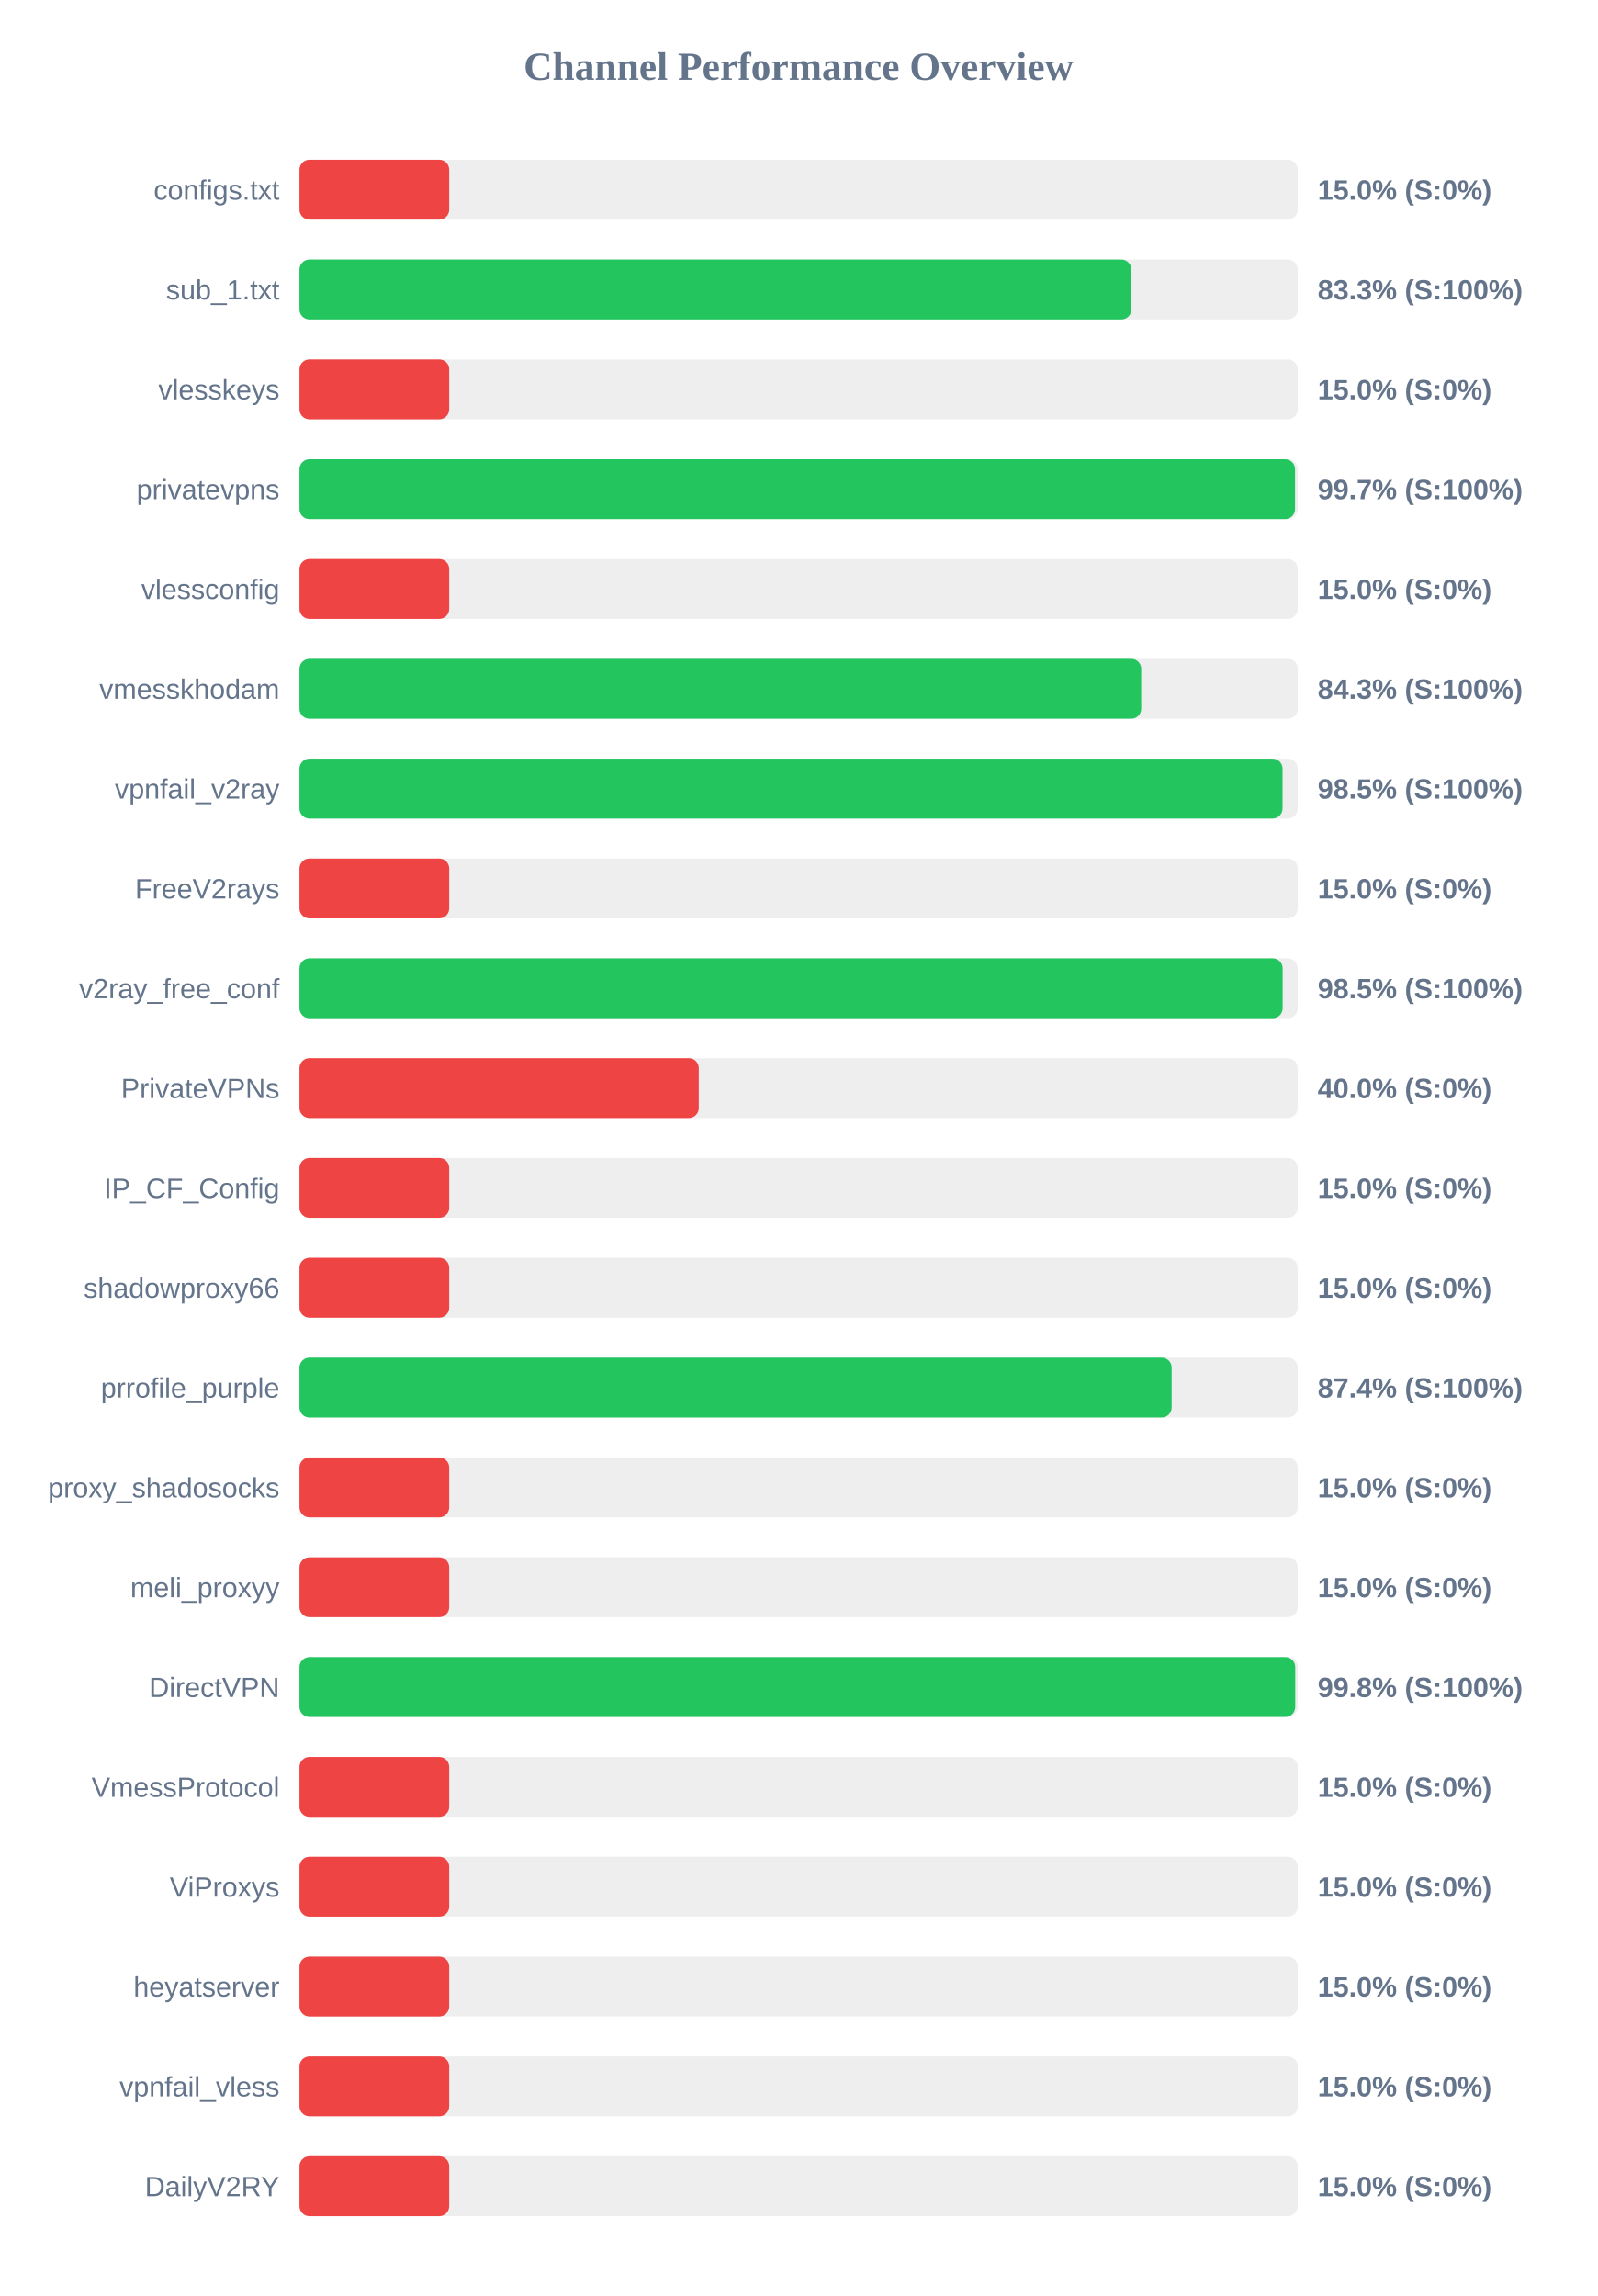
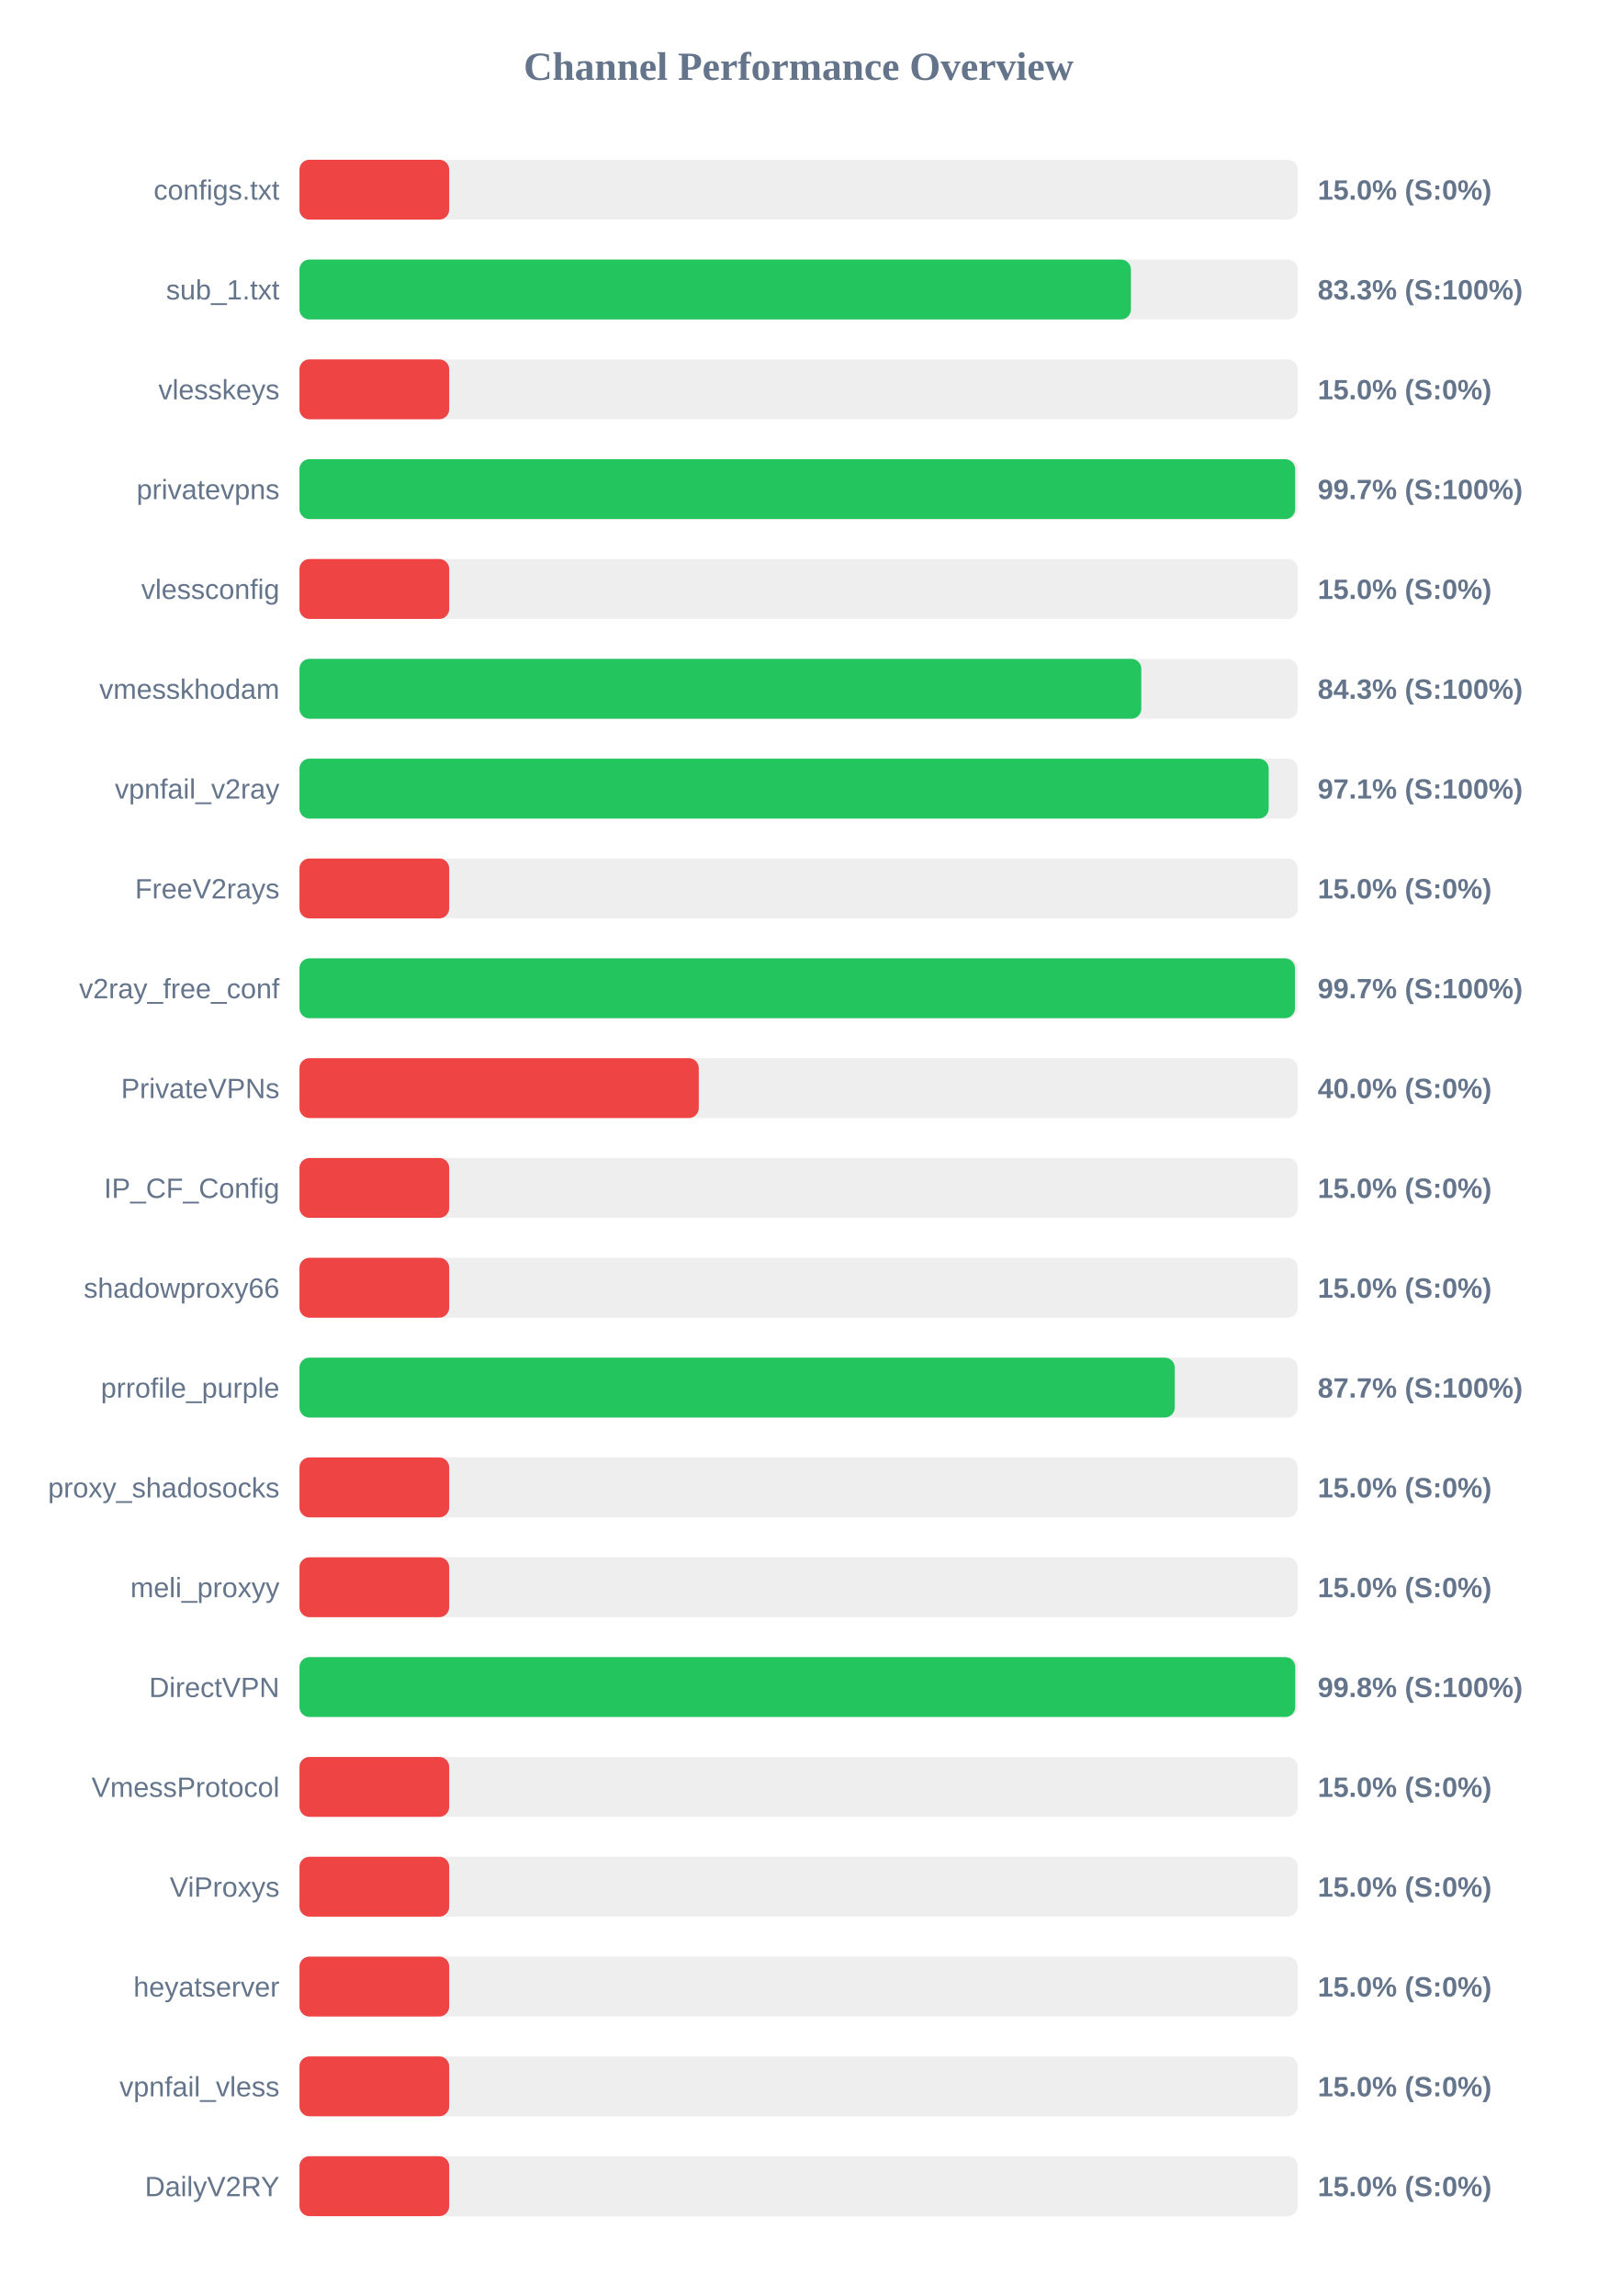
<svg xmlns="http://www.w3.org/2000/svg" width="800" height="1150" version="1.1">
  <style>
        .row { font: 14px Arial; fill: #64748b; }
        .score { font: bold 14px Arial; fill: #64748b; }
    </style>
  <text x="400" y="40" text-anchor="middle" font-size="20px" font-weight="bold" fill="#64748b">Channel Performance Overview</text>
  <rect x="150" y="80" width="500" height="30" fill="#eee" rx="5" />
  <rect x="150" y="80" width="75.0" height="30" fill="#ef4444" rx="5" />
  <text x="140" y="100" text-anchor="end" class="row">configs.txt</text>
  <text x="660" y="100" text-anchor="start" class="score">15.0% (S:0%)</text>
  <rect x="150" y="130" width="500" height="30" fill="#eee" rx="5" />
-   <rect x="150" y="130" width="416.65" height="30" fill="#22c55e" rx="5" />
+   <rect x="150" y="130" width="416.45" height="30" fill="#22c55e" rx="5" />
  <text x="140" y="150" text-anchor="end" class="row">sub_1.txt</text>
  <text x="660" y="150" text-anchor="start" class="score">83.3% (S:100%)</text>
  <rect x="150" y="180" width="500" height="30" fill="#eee" rx="5" />
  <rect x="150" y="180" width="75.0" height="30" fill="#ef4444" rx="5" />
  <text x="140" y="200" text-anchor="end" class="row">vlesskeys</text>
  <text x="660" y="200" text-anchor="start" class="score">15.0% (S:0%)</text>
  <rect x="150" y="230" width="500" height="30" fill="#eee" rx="5" />
-   <rect x="150" y="230" width="498.65" height="30" fill="#22c55e" rx="5" />
+   <rect x="150" y="230" width="498.7" height="30" fill="#22c55e" rx="5" />
  <text x="140" y="250" text-anchor="end" class="row">privatevpns</text>
  <text x="660" y="250" text-anchor="start" class="score">99.7% (S:100%)</text>
  <rect x="150" y="280" width="500" height="30" fill="#eee" rx="5" />
  <rect x="150" y="280" width="75.0" height="30" fill="#ef4444" rx="5" />
  <text x="140" y="300" text-anchor="end" class="row">vlessconfig</text>
  <text x="660" y="300" text-anchor="start" class="score">15.0% (S:0%)</text>
  <rect x="150" y="330" width="500" height="30" fill="#eee" rx="5" />
-   <rect x="150" y="330" width="421.6" height="30" fill="#22c55e" rx="5" />
+   <rect x="150" y="330" width="421.65" height="30" fill="#22c55e" rx="5" />
  <text x="140" y="350" text-anchor="end" class="row">vmesskhodam</text>
  <text x="660" y="350" text-anchor="start" class="score">84.3% (S:100%)</text>
  <rect x="150" y="380" width="500" height="30" fill="#eee" rx="5" />
-   <rect x="150" y="380" width="492.4" height="30" fill="#22c55e" rx="5" />
+   <rect x="150" y="380" width="485.45" height="30" fill="#22c55e" rx="5" />
  <text x="140" y="400" text-anchor="end" class="row">vpnfail_v2ray</text>
-   <text x="660" y="400" text-anchor="start" class="score">98.5% (S:100%)</text>
+   <text x="660" y="400" text-anchor="start" class="score">97.1% (S:100%)</text>
  <rect x="150" y="430" width="500" height="30" fill="#eee" rx="5" />
  <rect x="150" y="430" width="75.0" height="30" fill="#ef4444" rx="5" />
  <text x="140" y="450" text-anchor="end" class="row">FreeV2rays</text>
  <text x="660" y="450" text-anchor="start" class="score">15.0% (S:0%)</text>
  <rect x="150" y="480" width="500" height="30" fill="#eee" rx="5" />
-   <rect x="150" y="480" width="492.45" height="30" fill="#22c55e" rx="5" />
+   <rect x="150" y="480" width="498.6" height="30" fill="#22c55e" rx="5" />
  <text x="140" y="500" text-anchor="end" class="row">v2ray_free_conf</text>
-   <text x="660" y="500" text-anchor="start" class="score">98.5% (S:100%)</text>
+   <text x="660" y="500" text-anchor="start" class="score">99.7% (S:100%)</text>
  <rect x="150" y="530" width="500" height="30" fill="#eee" rx="5" />
  <rect x="150" y="530" width="200.0" height="30" fill="#ef4444" rx="5" />
  <text x="140" y="550" text-anchor="end" class="row">PrivateVPNs</text>
  <text x="660" y="550" text-anchor="start" class="score">40.0% (S:0%)</text>
  <rect x="150" y="580" width="500" height="30" fill="#eee" rx="5" />
  <rect x="150" y="580" width="75.0" height="30" fill="#ef4444" rx="5" />
  <text x="140" y="600" text-anchor="end" class="row">IP_CF_Config</text>
  <text x="660" y="600" text-anchor="start" class="score">15.0% (S:0%)</text>
  <rect x="150" y="630" width="500" height="30" fill="#eee" rx="5" />
  <rect x="150" y="630" width="75.0" height="30" fill="#ef4444" rx="5" />
  <text x="140" y="650" text-anchor="end" class="row">shadowproxy66</text>
  <text x="660" y="650" text-anchor="start" class="score">15.0% (S:0%)</text>
  <rect x="150" y="680" width="500" height="30" fill="#eee" rx="5" />
-   <rect x="150" y="680" width="436.85" height="30" fill="#22c55e" rx="5" />
+   <rect x="150" y="680" width="438.4" height="30" fill="#22c55e" rx="5" />
  <text x="140" y="700" text-anchor="end" class="row">prrofile_purple</text>
-   <text x="660" y="700" text-anchor="start" class="score">87.4% (S:100%)</text>
+   <text x="660" y="700" text-anchor="start" class="score">87.7% (S:100%)</text>
  <rect x="150" y="730" width="500" height="30" fill="#eee" rx="5" />
  <rect x="150" y="730" width="75.0" height="30" fill="#ef4444" rx="5" />
  <text x="140" y="750" text-anchor="end" class="row">proxy_shadosocks</text>
  <text x="660" y="750" text-anchor="start" class="score">15.0% (S:0%)</text>
  <rect x="150" y="780" width="500" height="30" fill="#eee" rx="5" />
  <rect x="150" y="780" width="75.0" height="30" fill="#ef4444" rx="5" />
  <text x="140" y="800" text-anchor="end" class="row">meli_proxyy</text>
  <text x="660" y="800" text-anchor="start" class="score">15.0% (S:0%)</text>
  <rect x="150" y="830" width="500" height="30" fill="#eee" rx="5" />
  <rect x="150" y="830" width="498.75" height="30" fill="#22c55e" rx="5" />
  <text x="140" y="850" text-anchor="end" class="row">DirectVPN</text>
  <text x="660" y="850" text-anchor="start" class="score">99.8% (S:100%)</text>
  <rect x="150" y="880" width="500" height="30" fill="#eee" rx="5" />
  <rect x="150" y="880" width="75.0" height="30" fill="#ef4444" rx="5" />
  <text x="140" y="900" text-anchor="end" class="row">VmessProtocol</text>
  <text x="660" y="900" text-anchor="start" class="score">15.0% (S:0%)</text>
  <rect x="150" y="930" width="500" height="30" fill="#eee" rx="5" />
  <rect x="150" y="930" width="75.0" height="30" fill="#ef4444" rx="5" />
  <text x="140" y="950" text-anchor="end" class="row">ViProxys</text>
  <text x="660" y="950" text-anchor="start" class="score">15.0% (S:0%)</text>
  <rect x="150" y="980" width="500" height="30" fill="#eee" rx="5" />
  <rect x="150" y="980" width="75.0" height="30" fill="#ef4444" rx="5" />
  <text x="140" y="1000" text-anchor="end" class="row">heyatserver</text>
  <text x="660" y="1000" text-anchor="start" class="score">15.0% (S:0%)</text>
  <rect x="150" y="1030" width="500" height="30" fill="#eee" rx="5" />
  <rect x="150" y="1030" width="75.0" height="30" fill="#ef4444" rx="5" />
  <text x="140" y="1050" text-anchor="end" class="row">vpnfail_vless</text>
  <text x="660" y="1050" text-anchor="start" class="score">15.0% (S:0%)</text>
  <rect x="150" y="1080" width="500" height="30" fill="#eee" rx="5" />
  <rect x="150" y="1080" width="75.0" height="30" fill="#ef4444" rx="5" />
  <text x="140" y="1100" text-anchor="end" class="row">DailyV2RY</text>
  <text x="660" y="1100" text-anchor="start" class="score">15.0% (S:0%)</text>
</svg>
